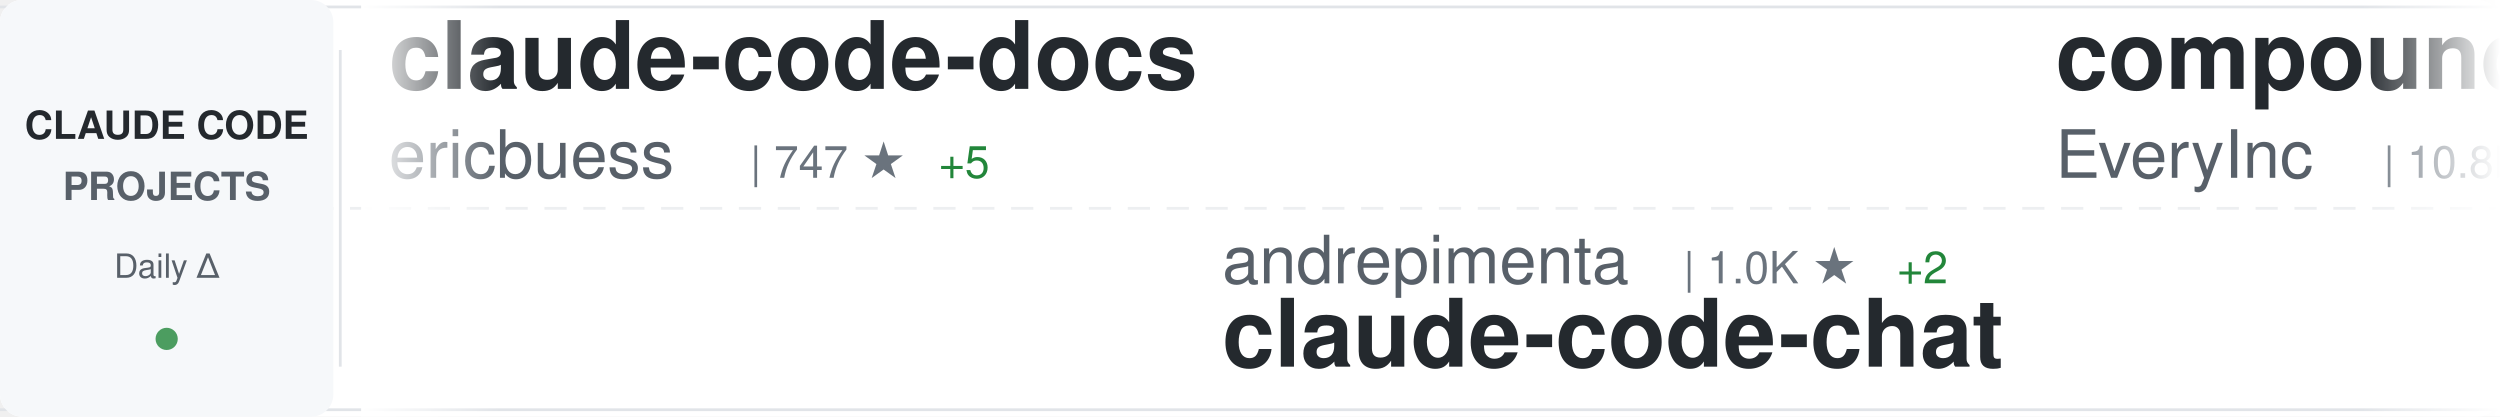
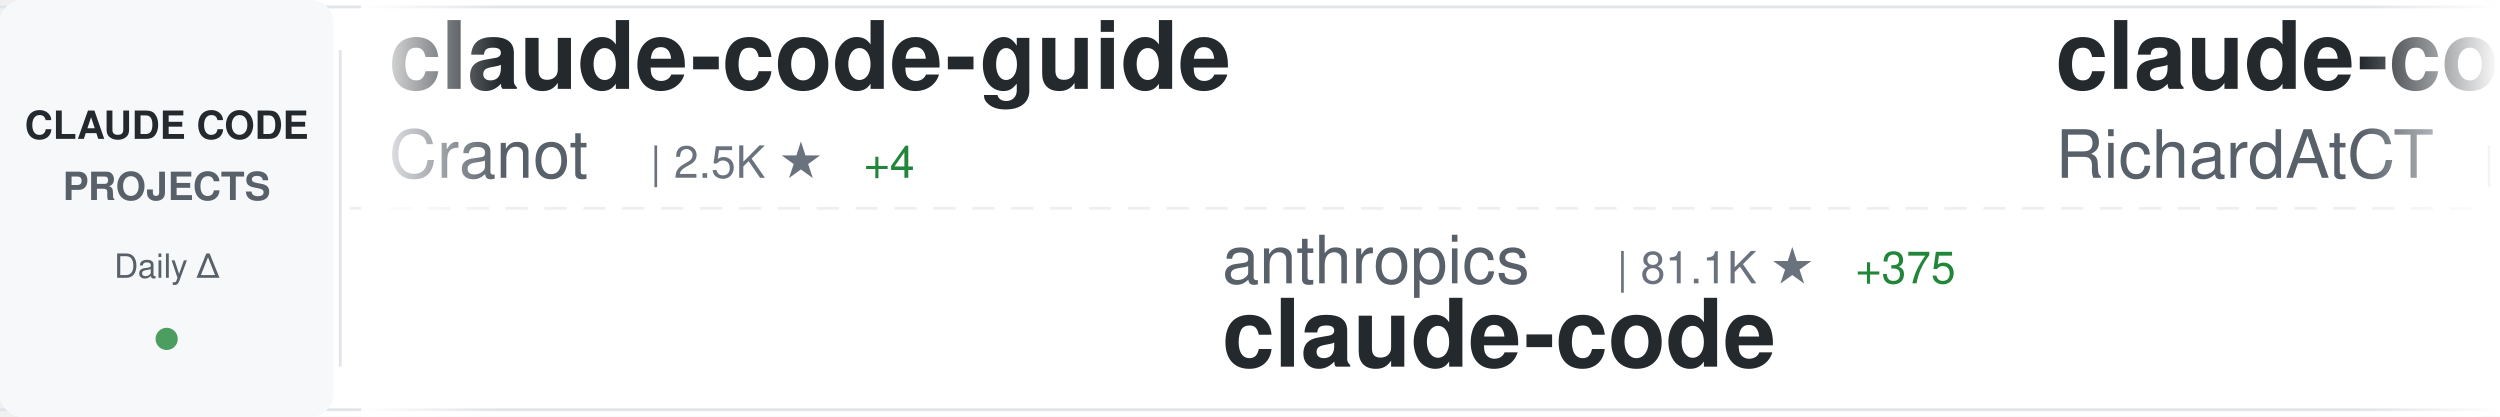
<svg xmlns="http://www.w3.org/2000/svg" width="900" height="150">
  <defs>
    <linearGradient id="awesomeLeftFade" x1="0%" y1="0%" x2="100%" y2="0%">
      <stop offset="0%" style="stop-color:#ffffff;stop-opacity:1" />
      <stop offset="100%" style="stop-color:#ffffff;stop-opacity:0" />
    </linearGradient>
    <linearGradient id="awesomeRightFade" x1="0%" y1="0%" x2="100%" y2="0%">
      <stop offset="0%" style="stop-color:#ffffff;stop-opacity:0" />
      <stop offset="100%" style="stop-color:#ffffff;stop-opacity:1" />
    </linearGradient>
  </defs>
  <rect width="900" height="150" fill="#ffffff" rx="8" />
  <rect x="0" y="2" width="900" height="1" fill="#e1e4e8" />
  <rect x="0" y="147" width="900" height="1" fill="#e1e4e8" />
  <line x1="0" y1="75" x2="900" y2="75" stroke="#e1e4e8" stroke-width="1" stroke-dasharray="8 6" opacity="0.6" />
  <rect x="0" y="0" width="120" height="150" fill="#f6f8fa" rx="8" />
  <text x="60" y="50" font-family="-apple-system, BlinkMacSystemFont, 'Segoe UI', Helvetica, Arial, sans-serif" font-size="14" font-weight="600" fill="#24292e" text-anchor="middle">CLAUDE CODE</text>
  <text x="60" y="72" font-family="-apple-system, BlinkMacSystemFont, 'Segoe UI', Helvetica, Arial, sans-serif" font-size="14" font-weight="600" fill="#586069" text-anchor="middle">PROJECTS</text>
  <text x="60" y="100" font-family="-apple-system, BlinkMacSystemFont, 'Segoe UI', Helvetica, Arial, sans-serif" font-size="12" font-weight="500" fill="#586069" text-anchor="middle">Daily Δ</text>
  <circle cx="60" cy="122" r="4" fill="#22863a" opacity="0.8" />
  <rect x="122" y="18" width="1" height="114" fill="#e1e4e8" />
  <clipPath id="awesomeTickerClip">
    <rect x="130" y="0" width="770" height="150" />
  </clipPath>
  <g clip-path="url(#awesomeTickerClip)">
    <g id="awesomeTickerItems">
      <animateTransform attributeName="transform" attributeType="XML" type="translate" from="0 0" to="-3000 0" dur="54s" repeatCount="indefinite" />
      <g transform="translate(0, 0)">
-         <text x="140" y="32" font-family="-apple-system, BlinkMacSystemFont, 'Segoe UI', Helvetica, Arial, sans-serif" font-size="34" font-weight="600" fill="#24292e">claude-code-docs</text>
-         <text x="140" y="64" font-family="-apple-system, BlinkMacSystemFont, 'Segoe UI', Helvetica, Arial, sans-serif" font-size="24" font-weight="400" fill="#586069">ericbuess</text>
-         <text x="270" y="64" font-family="-apple-system, BlinkMacSystemFont, 'Segoe UI', Helvetica, Arial, sans-serif" font-size="16" font-weight="500" fill="#6a737d">| 747 ★</text>
-         <text x="338" y="64" font-family="-apple-system, BlinkMacSystemFont, 'Segoe UI', Helvetica, Arial, sans-serif" font-size="16" font-weight="500" fill="#22863a"> +5</text>
+         <text x="140" y="32" font-family="-apple-system, BlinkMacSystemFont, 'Segoe UI', Helvetica, Arial, sans-serif" font-size="34" font-weight="600" fill="#24292e">claude-code-guide</text>
+         <text x="140" y="64" font-family="-apple-system, BlinkMacSystemFont, 'Segoe UI', Helvetica, Arial, sans-serif" font-size="24" font-weight="400" fill="#586069">Cranot</text>
+         <text x="234" y="64" font-family="-apple-system, BlinkMacSystemFont, 'Segoe UI', Helvetica, Arial, sans-serif" font-size="16" font-weight="500" fill="#6a737d">| 2.5K ★</text>
+         <text x="311" y="64" font-family="-apple-system, BlinkMacSystemFont, 'Segoe UI', Helvetica, Arial, sans-serif" font-size="16" font-weight="500" fill="#22863a"> +4</text>
      </g>
      <g transform="translate(300, 0)">
-         <text x="140" y="102" font-family="-apple-system, BlinkMacSystemFont, 'Segoe UI', Helvetica, Arial, sans-serif" font-size="24" font-weight="400" fill="#586069">andrepimenta</text>
-         <text x="306" y="102" font-family="-apple-system, BlinkMacSystemFont, 'Segoe UI', Helvetica, Arial, sans-serif" font-size="16" font-weight="500" fill="#6a737d">| 1.0K ★</text>
-         <text x="383" y="102" font-family="-apple-system, BlinkMacSystemFont, 'Segoe UI', Helvetica, Arial, sans-serif" font-size="16" font-weight="500" fill="#22863a"> +2</text>
-         <text x="140" y="132" font-family="-apple-system, BlinkMacSystemFont, 'Segoe UI', Helvetica, Arial, sans-serif" font-size="34" font-weight="600" fill="#24292e">claude-code-chat</text>
+         <text x="140" y="102" font-family="-apple-system, BlinkMacSystemFont, 'Segoe UI', Helvetica, Arial, sans-serif" font-size="24" font-weight="400" fill="#586069">anthropics</text>
+         <text x="282" y="102" font-family="-apple-system, BlinkMacSystemFont, 'Segoe UI', Helvetica, Arial, sans-serif" font-size="16" font-weight="500" fill="#6a737d">| 81.1K ★</text>
+         <text x="368" y="102" font-family="-apple-system, BlinkMacSystemFont, 'Segoe UI', Helvetica, Arial, sans-serif" font-size="16" font-weight="500" fill="#22863a"> +375</text>
+         <text x="140" y="132" font-family="-apple-system, BlinkMacSystemFont, 'Segoe UI', Helvetica, Arial, sans-serif" font-size="34" font-weight="600" fill="#24292e">claude-code</text>
      </g>
      <g transform="translate(600, 0)">
-         <text x="140" y="32" font-family="-apple-system, BlinkMacSystemFont, 'Segoe UI', Helvetica, Arial, sans-serif" font-size="34" font-weight="600" fill="#24292e">compound-engineering-plu...</text>
-         <text x="140" y="64" font-family="-apple-system, BlinkMacSystemFont, 'Segoe UI', Helvetica, Arial, sans-serif" font-size="24" font-weight="400" fill="#586069">EveryInc</text>
-         <text x="258" y="64" font-family="-apple-system, BlinkMacSystemFont, 'Segoe UI', Helvetica, Arial, sans-serif" font-size="16" font-weight="500" fill="#6a737d">| 10.8K ★</text>
-         <text x="344" y="64" font-family="-apple-system, BlinkMacSystemFont, 'Segoe UI', Helvetica, Arial, sans-serif" font-size="16" font-weight="500" fill="#22863a"> +46</text>
+         <text x="140" y="32" font-family="-apple-system, BlinkMacSystemFont, 'Segoe UI', Helvetica, Arial, sans-serif" font-size="34" font-weight="600" fill="#24292e">claude-code-telegram</text>
+         <text x="140" y="64" font-family="-apple-system, BlinkMacSystemFont, 'Segoe UI', Helvetica, Arial, sans-serif" font-size="24" font-weight="400" fill="#586069">RichardAtCT</text>
+         <text x="294" y="64" font-family="-apple-system, BlinkMacSystemFont, 'Segoe UI', Helvetica, Arial, sans-serif" font-size="16" font-weight="500" fill="#6a737d">| 2.2K ★</text>
+         <text x="371" y="64" font-family="-apple-system, BlinkMacSystemFont, 'Segoe UI', Helvetica, Arial, sans-serif" font-size="16" font-weight="500" fill="#22863a"> +24</text>
      </g>
      <g transform="translate(900, 0)">
-         <text x="140" y="102" font-family="-apple-system, BlinkMacSystemFont, 'Segoe UI', Helvetica, Arial, sans-serif" font-size="24" font-weight="400" fill="#586069">jeremylongshore</text>
-         <text x="342" y="102" font-family="-apple-system, BlinkMacSystemFont, 'Segoe UI', Helvetica, Arial, sans-serif" font-size="16" font-weight="500" fill="#6a737d">| 1.7K ★</text>
-         <text x="419" y="102" font-family="-apple-system, BlinkMacSystemFont, 'Segoe UI', Helvetica, Arial, sans-serif" font-size="16" font-weight="500" fill="#22863a"> +8</text>
-         <text x="140" y="132" font-family="-apple-system, BlinkMacSystemFont, 'Segoe UI', Helvetica, Arial, sans-serif" font-size="34" font-weight="600" fill="#24292e">claude-code-plugins-plus...</text>
+         <text x="140" y="102" font-family="-apple-system, BlinkMacSystemFont, 'Segoe UI', Helvetica, Arial, sans-serif" font-size="24" font-weight="400" fill="#586069">MadAppGang</text>
+         <text x="282" y="102" font-family="-apple-system, BlinkMacSystemFont, 'Segoe UI', Helvetica, Arial, sans-serif" font-size="16" font-weight="500" fill="#6a737d">| 248 ★</text>
+         <text x="140" y="132" font-family="-apple-system, BlinkMacSystemFont, 'Segoe UI', Helvetica, Arial, sans-serif" font-size="34" font-weight="600" fill="#24292e">claude-code</text>
      </g>
      <g transform="translate(1200, 0)">
-         <text x="140" y="32" font-family="-apple-system, BlinkMacSystemFont, 'Segoe UI', Helvetica, Arial, sans-serif" font-size="34" font-weight="600" fill="#24292e">cc-switch</text>
-         <text x="140" y="64" font-family="-apple-system, BlinkMacSystemFont, 'Segoe UI', Helvetica, Arial, sans-serif" font-size="24" font-weight="400" fill="#586069">farion1231</text>
-         <text x="282" y="64" font-family="-apple-system, BlinkMacSystemFont, 'Segoe UI', Helvetica, Arial, sans-serif" font-size="16" font-weight="500" fill="#6a737d">| 31.5K ★</text>
-         <text x="368" y="64" font-family="-apple-system, BlinkMacSystemFont, 'Segoe UI', Helvetica, Arial, sans-serif" font-size="16" font-weight="500" fill="#22863a"> +357</text>
+         <text x="140" y="32" font-family="-apple-system, BlinkMacSystemFont, 'Segoe UI', Helvetica, Arial, sans-serif" font-size="34" font-weight="600" fill="#24292e">everything-claude-code</text>
+         <text x="140" y="64" font-family="-apple-system, BlinkMacSystemFont, 'Segoe UI', Helvetica, Arial, sans-serif" font-size="24" font-weight="400" fill="#586069">affaan-m</text>
+         <text x="258" y="64" font-family="-apple-system, BlinkMacSystemFont, 'Segoe UI', Helvetica, Arial, sans-serif" font-size="16" font-weight="500" fill="#6a737d">| 96.1K ★</text>
+         <text x="344" y="64" font-family="-apple-system, BlinkMacSystemFont, 'Segoe UI', Helvetica, Arial, sans-serif" font-size="16" font-weight="500" fill="#22863a"> +3.8K</text>
      </g>
      <g transform="translate(1500, 0)">
-         <text x="140" y="102" font-family="-apple-system, BlinkMacSystemFont, 'Segoe UI', Helvetica, Arial, sans-serif" font-size="24" font-weight="400" fill="#586069">snarktank</text>
-         <text x="270" y="102" font-family="-apple-system, BlinkMacSystemFont, 'Segoe UI', Helvetica, Arial, sans-serif" font-size="16" font-weight="500" fill="#6a737d">| 13.5K ★</text>
-         <text x="356" y="102" font-family="-apple-system, BlinkMacSystemFont, 'Segoe UI', Helvetica, Arial, sans-serif" font-size="16" font-weight="500" fill="#22863a"> +66</text>
-         <text x="140" y="132" font-family="-apple-system, BlinkMacSystemFont, 'Segoe UI', Helvetica, Arial, sans-serif" font-size="34" font-weight="600" fill="#24292e">ralph</text>
+         <text x="140" y="102" font-family="-apple-system, BlinkMacSystemFont, 'Segoe UI', Helvetica, Arial, sans-serif" font-size="24" font-weight="400" fill="#586069">OthmanAdi</text>
+         <text x="270" y="102" font-family="-apple-system, BlinkMacSystemFont, 'Segoe UI', Helvetica, Arial, sans-serif" font-size="16" font-weight="500" fill="#6a737d">| 16.8K ★</text>
+         <text x="356" y="102" font-family="-apple-system, BlinkMacSystemFont, 'Segoe UI', Helvetica, Arial, sans-serif" font-size="16" font-weight="500" fill="#22863a"> +95</text>
+         <text x="140" y="132" font-family="-apple-system, BlinkMacSystemFont, 'Segoe UI', Helvetica, Arial, sans-serif" font-size="34" font-weight="600" fill="#24292e">planning-with-files</text>
      </g>
      <g transform="translate(1800, 0)">
-         <text x="140" y="32" font-family="-apple-system, BlinkMacSystemFont, 'Segoe UI', Helvetica, Arial, sans-serif" font-size="34" font-weight="600" fill="#24292e">claude-code-config</text>
-         <text x="140" y="64" font-family="-apple-system, BlinkMacSystemFont, 'Segoe UI', Helvetica, Arial, sans-serif" font-size="24" font-weight="400" fill="#586069">jarrodwatts</text>
-         <text x="294" y="64" font-family="-apple-system, BlinkMacSystemFont, 'Segoe UI', Helvetica, Arial, sans-serif" font-size="16" font-weight="500" fill="#6a737d">| 991 ★</text>
-         <text x="362" y="64" font-family="-apple-system, BlinkMacSystemFont, 'Segoe UI', Helvetica, Arial, sans-serif" font-size="16" font-weight="500" fill="#22863a"> +3</text>
+         <text x="140" y="32" font-family="-apple-system, BlinkMacSystemFont, 'Segoe UI', Helvetica, Arial, sans-serif" font-size="34" font-weight="600" fill="#24292e">claude-code-my-workflow</text>
+         <text x="140" y="64" font-family="-apple-system, BlinkMacSystemFont, 'Segoe UI', Helvetica, Arial, sans-serif" font-size="24" font-weight="400" fill="#586069">pedrohcgs</text>
+         <text x="270" y="64" font-family="-apple-system, BlinkMacSystemFont, 'Segoe UI', Helvetica, Arial, sans-serif" font-size="16" font-weight="500" fill="#6a737d">| 722 ★</text>
+         <text x="338" y="64" font-family="-apple-system, BlinkMacSystemFont, 'Segoe UI', Helvetica, Arial, sans-serif" font-size="16" font-weight="500" fill="#22863a"> +13</text>
      </g>
      <g transform="translate(2100, 0)">
-         <text x="140" y="102" font-family="-apple-system, BlinkMacSystemFont, 'Segoe UI', Helvetica, Arial, sans-serif" font-size="24" font-weight="400" fill="#586069">musistudio</text>
-         <text x="282" y="102" font-family="-apple-system, BlinkMacSystemFont, 'Segoe UI', Helvetica, Arial, sans-serif" font-size="16" font-weight="500" fill="#6a737d">| 30.2K ★</text>
-         <text x="368" y="102" font-family="-apple-system, BlinkMacSystemFont, 'Segoe UI', Helvetica, Arial, sans-serif" font-size="16" font-weight="500" fill="#22863a"> +68</text>
-         <text x="140" y="132" font-family="-apple-system, BlinkMacSystemFont, 'Segoe UI', Helvetica, Arial, sans-serif" font-size="34" font-weight="600" fill="#24292e">claude-code-router</text>
+         <text x="140" y="102" font-family="-apple-system, BlinkMacSystemFont, 'Segoe UI', Helvetica, Arial, sans-serif" font-size="24" font-weight="400" fill="#586069">numman-ali</text>
+         <text x="282" y="102" font-family="-apple-system, BlinkMacSystemFont, 'Segoe UI', Helvetica, Arial, sans-serif" font-size="16" font-weight="500" fill="#6a737d">| 9.2K ★</text>
+         <text x="359" y="102" font-family="-apple-system, BlinkMacSystemFont, 'Segoe UI', Helvetica, Arial, sans-serif" font-size="16" font-weight="500" fill="#22863a"> +21</text>
+         <text x="140" y="132" font-family="-apple-system, BlinkMacSystemFont, 'Segoe UI', Helvetica, Arial, sans-serif" font-size="34" font-weight="600" fill="#24292e">openskills</text>
      </g>
      <g transform="translate(2400, 0)">
-         <text x="140" y="32" font-family="-apple-system, BlinkMacSystemFont, 'Segoe UI', Helvetica, Arial, sans-serif" font-size="34" font-weight="600" fill="#24292e">oh-my-openagent</text>
-         <text x="140" y="64" font-family="-apple-system, BlinkMacSystemFont, 'Segoe UI', Helvetica, Arial, sans-serif" font-size="24" font-weight="400" fill="#586069">code-yeongyu</text>
-         <text x="306" y="64" font-family="-apple-system, BlinkMacSystemFont, 'Segoe UI', Helvetica, Arial, sans-serif" font-size="16" font-weight="500" fill="#6a737d">| 42.2K ★</text>
-         <text x="392" y="64" font-family="-apple-system, BlinkMacSystemFont, 'Segoe UI', Helvetica, Arial, sans-serif" font-size="16" font-weight="500" fill="#22863a"> +261</text>
+         <text x="140" y="32" font-family="-apple-system, BlinkMacSystemFont, 'Segoe UI', Helvetica, Arial, sans-serif" font-size="34" font-weight="600" fill="#24292e">Claude-Code</text>
+         <text x="140" y="64" font-family="-apple-system, BlinkMacSystemFont, 'Segoe UI', Helvetica, Arial, sans-serif" font-size="24" font-weight="400" fill="#586069">lyconear</text>
+         <text x="258" y="64" font-family="-apple-system, BlinkMacSystemFont, 'Segoe UI', Helvetica, Arial, sans-serif" font-size="16" font-weight="500" fill="#6a737d">| 4 ★</text>
      </g>
      <g transform="translate(2700, 0)">
-         <text x="140" y="102" font-family="-apple-system, BlinkMacSystemFont, 'Segoe UI', Helvetica, Arial, sans-serif" font-size="24" font-weight="400" fill="#586069">https-deeplearning-ai</text>
-         <text x="414" y="102" font-family="-apple-system, BlinkMacSystemFont, 'Segoe UI', Helvetica, Arial, sans-serif" font-size="16" font-weight="500" fill="#6a737d">| 456 ★</text>
-         <text x="140" y="132" font-family="-apple-system, BlinkMacSystemFont, 'Segoe UI', Helvetica, Arial, sans-serif" font-size="34" font-weight="600" fill="#24292e">sc-claude-code-files</text>
+         <text x="140" y="102" font-family="-apple-system, BlinkMacSystemFont, 'Segoe UI', Helvetica, Arial, sans-serif" font-size="24" font-weight="400" fill="#586069">sickn33</text>
+         <text x="246" y="102" font-family="-apple-system, BlinkMacSystemFont, 'Segoe UI', Helvetica, Arial, sans-serif" font-size="16" font-weight="500" fill="#6a737d">| 26.5K ★</text>
+         <text x="332" y="102" font-family="-apple-system, BlinkMacSystemFont, 'Segoe UI', Helvetica, Arial, sans-serif" font-size="16" font-weight="500" fill="#22863a"> +228</text>
+         <text x="140" y="132" font-family="-apple-system, BlinkMacSystemFont, 'Segoe UI', Helvetica, Arial, sans-serif" font-size="34" font-weight="600" fill="#24292e">antigravity-awesome-skil...</text>
      </g>
      <g transform="translate(3000, 0)">
-         <text x="140" y="32" font-family="-apple-system, BlinkMacSystemFont, 'Segoe UI', Helvetica, Arial, sans-serif" font-size="34" font-weight="600" fill="#24292e">claude-code-docs</text>
-         <text x="140" y="64" font-family="-apple-system, BlinkMacSystemFont, 'Segoe UI', Helvetica, Arial, sans-serif" font-size="24" font-weight="400" fill="#586069">ericbuess</text>
-         <text x="270" y="64" font-family="-apple-system, BlinkMacSystemFont, 'Segoe UI', Helvetica, Arial, sans-serif" font-size="16" font-weight="500" fill="#6a737d">| 747 ★</text>
-         <text x="338" y="64" font-family="-apple-system, BlinkMacSystemFont, 'Segoe UI', Helvetica, Arial, sans-serif" font-size="16" font-weight="500" fill="#22863a"> +5</text>
+         <text x="140" y="32" font-family="-apple-system, BlinkMacSystemFont, 'Segoe UI', Helvetica, Arial, sans-serif" font-size="34" font-weight="600" fill="#24292e">claude-code-guide</text>
+         <text x="140" y="64" font-family="-apple-system, BlinkMacSystemFont, 'Segoe UI', Helvetica, Arial, sans-serif" font-size="24" font-weight="400" fill="#586069">Cranot</text>
+         <text x="234" y="64" font-family="-apple-system, BlinkMacSystemFont, 'Segoe UI', Helvetica, Arial, sans-serif" font-size="16" font-weight="500" fill="#6a737d">| 2.5K ★</text>
+         <text x="311" y="64" font-family="-apple-system, BlinkMacSystemFont, 'Segoe UI', Helvetica, Arial, sans-serif" font-size="16" font-weight="500" fill="#22863a"> +4</text>
      </g>
      <g transform="translate(3300, 0)">
-         <text x="140" y="102" font-family="-apple-system, BlinkMacSystemFont, 'Segoe UI', Helvetica, Arial, sans-serif" font-size="24" font-weight="400" fill="#586069">andrepimenta</text>
-         <text x="306" y="102" font-family="-apple-system, BlinkMacSystemFont, 'Segoe UI', Helvetica, Arial, sans-serif" font-size="16" font-weight="500" fill="#6a737d">| 1.0K ★</text>
-         <text x="383" y="102" font-family="-apple-system, BlinkMacSystemFont, 'Segoe UI', Helvetica, Arial, sans-serif" font-size="16" font-weight="500" fill="#22863a"> +2</text>
-         <text x="140" y="132" font-family="-apple-system, BlinkMacSystemFont, 'Segoe UI', Helvetica, Arial, sans-serif" font-size="34" font-weight="600" fill="#24292e">claude-code-chat</text>
+         <text x="140" y="102" font-family="-apple-system, BlinkMacSystemFont, 'Segoe UI', Helvetica, Arial, sans-serif" font-size="24" font-weight="400" fill="#586069">anthropics</text>
+         <text x="282" y="102" font-family="-apple-system, BlinkMacSystemFont, 'Segoe UI', Helvetica, Arial, sans-serif" font-size="16" font-weight="500" fill="#6a737d">| 81.1K ★</text>
+         <text x="368" y="102" font-family="-apple-system, BlinkMacSystemFont, 'Segoe UI', Helvetica, Arial, sans-serif" font-size="16" font-weight="500" fill="#22863a"> +375</text>
+         <text x="140" y="132" font-family="-apple-system, BlinkMacSystemFont, 'Segoe UI', Helvetica, Arial, sans-serif" font-size="34" font-weight="600" fill="#24292e">claude-code</text>
      </g>
      <g transform="translate(3600, 0)">
-         <text x="140" y="32" font-family="-apple-system, BlinkMacSystemFont, 'Segoe UI', Helvetica, Arial, sans-serif" font-size="34" font-weight="600" fill="#24292e">compound-engineering-plu...</text>
-         <text x="140" y="64" font-family="-apple-system, BlinkMacSystemFont, 'Segoe UI', Helvetica, Arial, sans-serif" font-size="24" font-weight="400" fill="#586069">EveryInc</text>
-         <text x="258" y="64" font-family="-apple-system, BlinkMacSystemFont, 'Segoe UI', Helvetica, Arial, sans-serif" font-size="16" font-weight="500" fill="#6a737d">| 10.8K ★</text>
-         <text x="344" y="64" font-family="-apple-system, BlinkMacSystemFont, 'Segoe UI', Helvetica, Arial, sans-serif" font-size="16" font-weight="500" fill="#22863a"> +46</text>
+         <text x="140" y="32" font-family="-apple-system, BlinkMacSystemFont, 'Segoe UI', Helvetica, Arial, sans-serif" font-size="34" font-weight="600" fill="#24292e">claude-code-telegram</text>
+         <text x="140" y="64" font-family="-apple-system, BlinkMacSystemFont, 'Segoe UI', Helvetica, Arial, sans-serif" font-size="24" font-weight="400" fill="#586069">RichardAtCT</text>
+         <text x="294" y="64" font-family="-apple-system, BlinkMacSystemFont, 'Segoe UI', Helvetica, Arial, sans-serif" font-size="16" font-weight="500" fill="#6a737d">| 2.2K ★</text>
+         <text x="371" y="64" font-family="-apple-system, BlinkMacSystemFont, 'Segoe UI', Helvetica, Arial, sans-serif" font-size="16" font-weight="500" fill="#22863a"> +24</text>
      </g>
      <g transform="translate(3900, 0)">
-         <text x="140" y="102" font-family="-apple-system, BlinkMacSystemFont, 'Segoe UI', Helvetica, Arial, sans-serif" font-size="24" font-weight="400" fill="#586069">jeremylongshore</text>
-         <text x="342" y="102" font-family="-apple-system, BlinkMacSystemFont, 'Segoe UI', Helvetica, Arial, sans-serif" font-size="16" font-weight="500" fill="#6a737d">| 1.7K ★</text>
-         <text x="419" y="102" font-family="-apple-system, BlinkMacSystemFont, 'Segoe UI', Helvetica, Arial, sans-serif" font-size="16" font-weight="500" fill="#22863a"> +8</text>
-         <text x="140" y="132" font-family="-apple-system, BlinkMacSystemFont, 'Segoe UI', Helvetica, Arial, sans-serif" font-size="34" font-weight="600" fill="#24292e">claude-code-plugins-plus...</text>
+         <text x="140" y="102" font-family="-apple-system, BlinkMacSystemFont, 'Segoe UI', Helvetica, Arial, sans-serif" font-size="24" font-weight="400" fill="#586069">MadAppGang</text>
+         <text x="282" y="102" font-family="-apple-system, BlinkMacSystemFont, 'Segoe UI', Helvetica, Arial, sans-serif" font-size="16" font-weight="500" fill="#6a737d">| 248 ★</text>
+         <text x="140" y="132" font-family="-apple-system, BlinkMacSystemFont, 'Segoe UI', Helvetica, Arial, sans-serif" font-size="34" font-weight="600" fill="#24292e">claude-code</text>
      </g>
    </g>
  </g>
  <rect x="130" y="0" width="50" height="150" fill="url(#awesomeLeftFade)" />
  <rect x="850" y="0" width="50" height="150" fill="url(#awesomeRightFade)" />
</svg>
